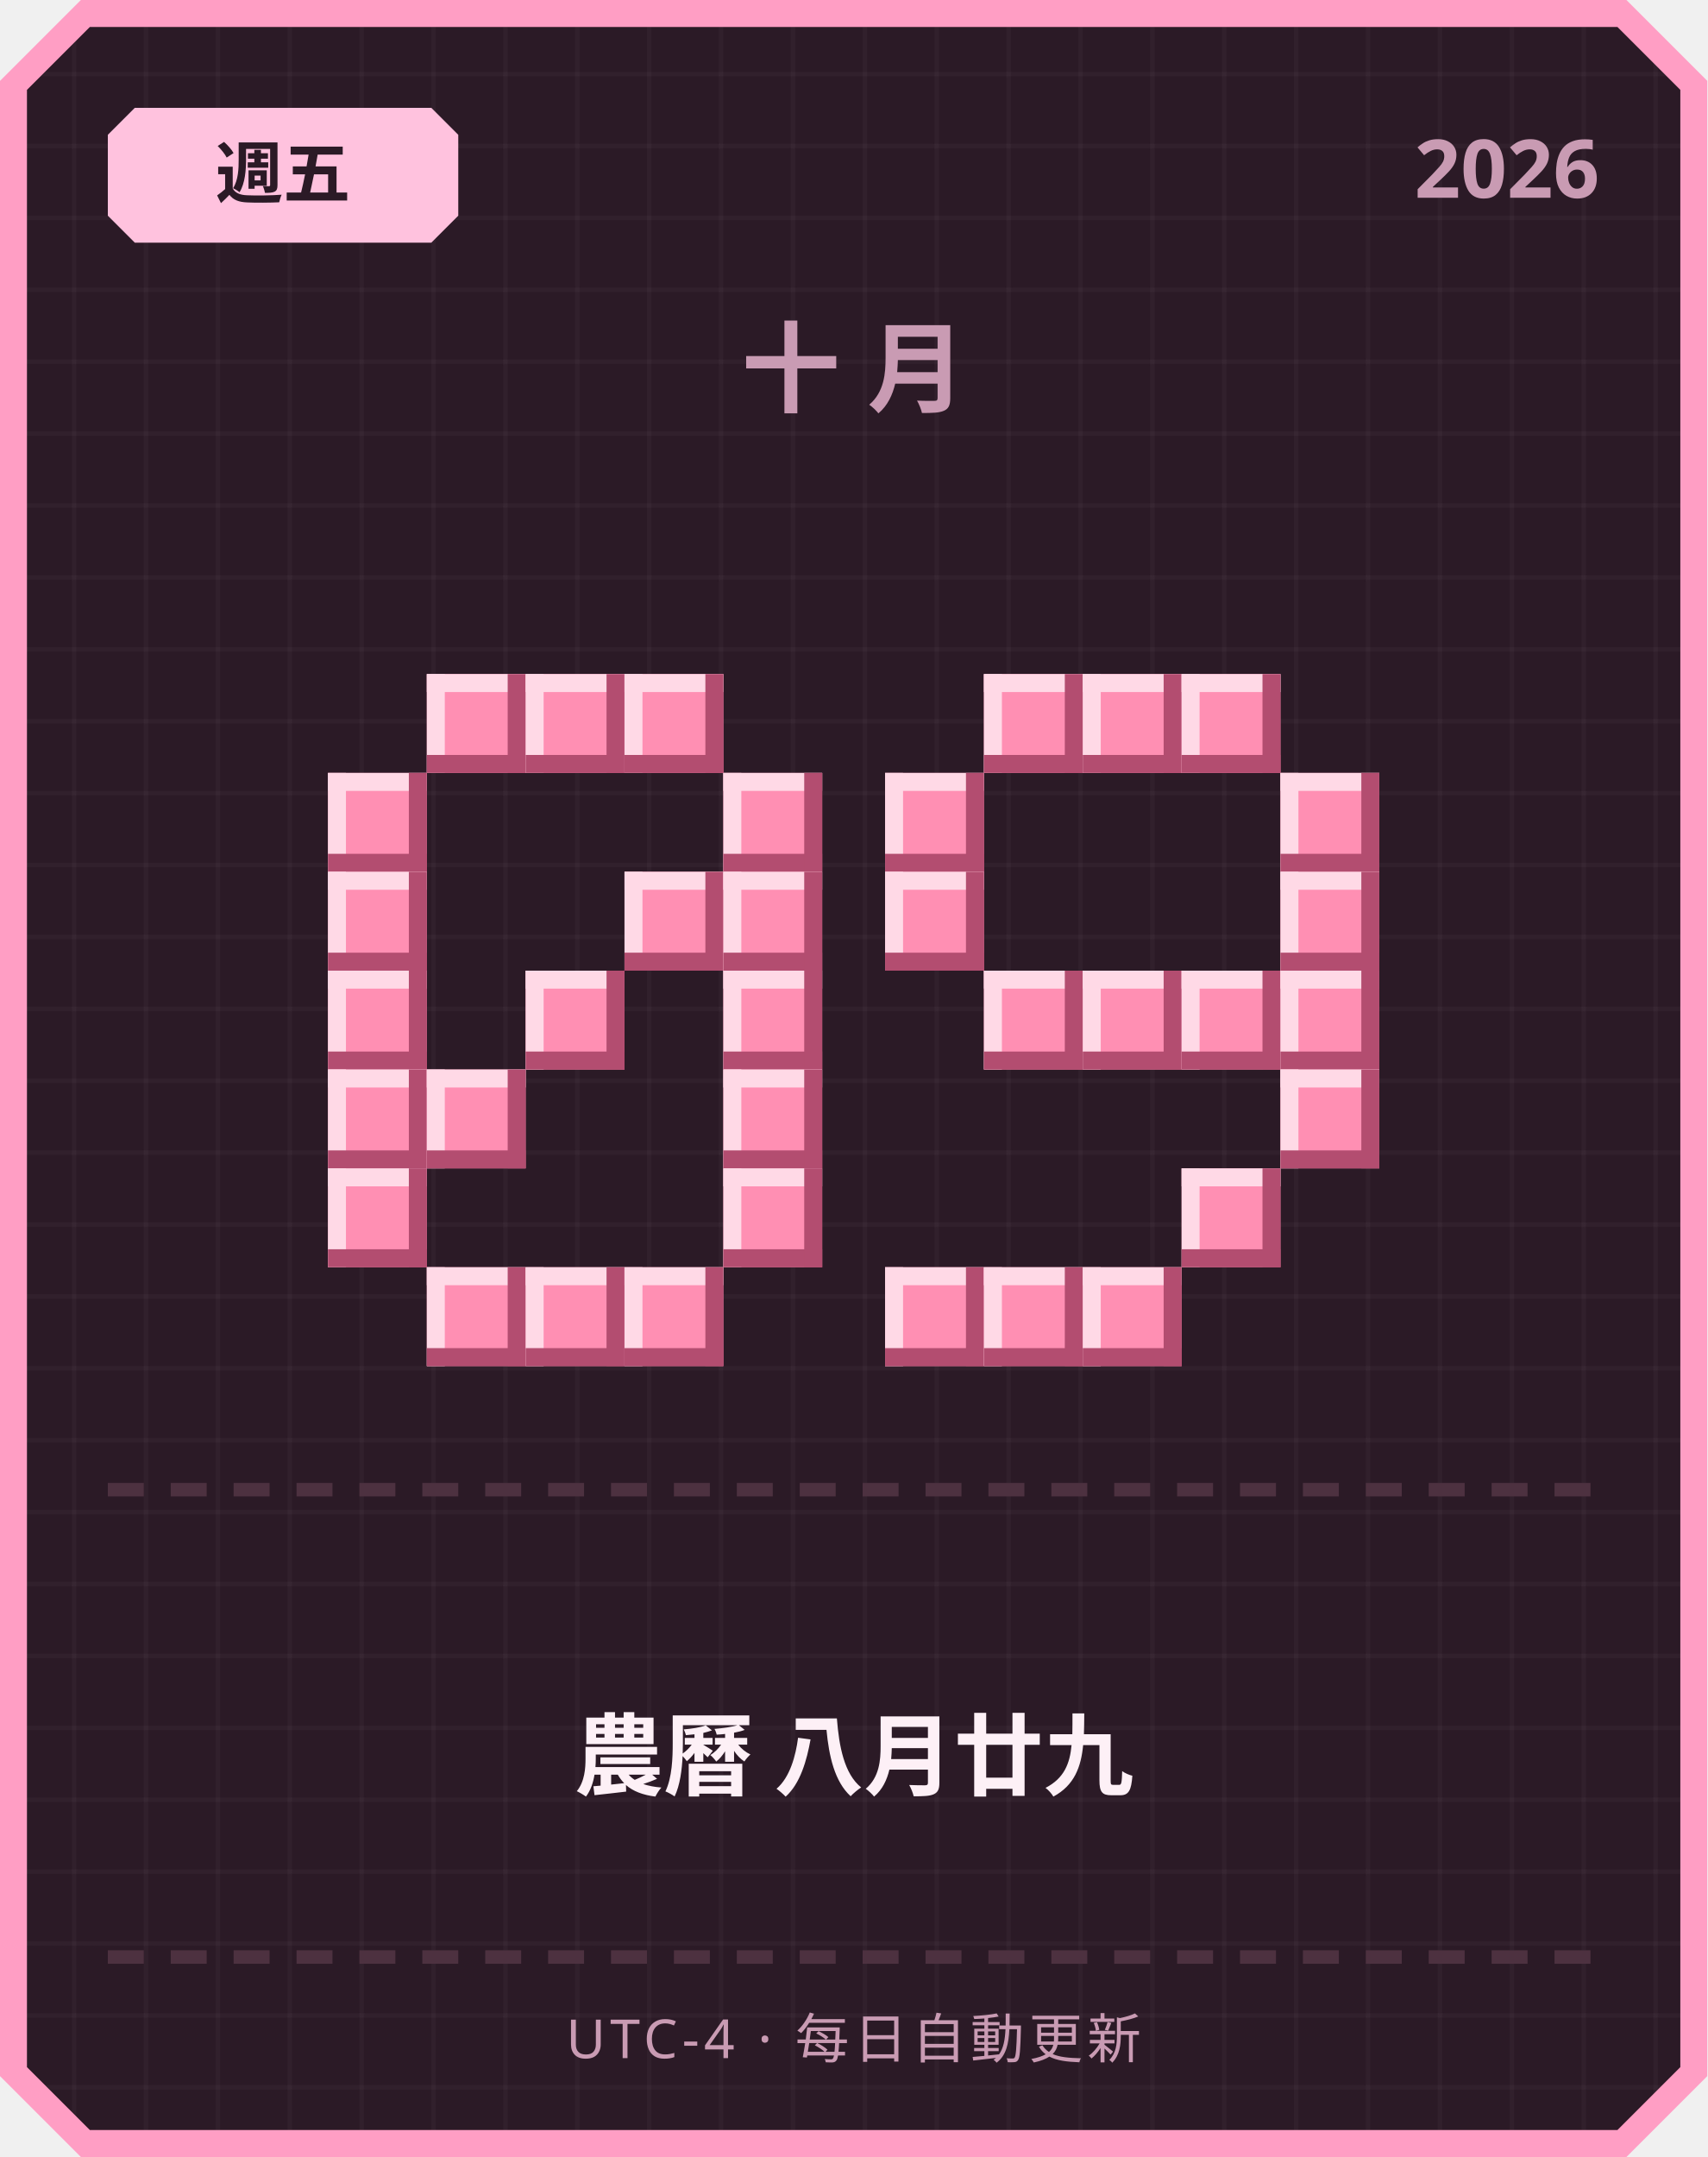
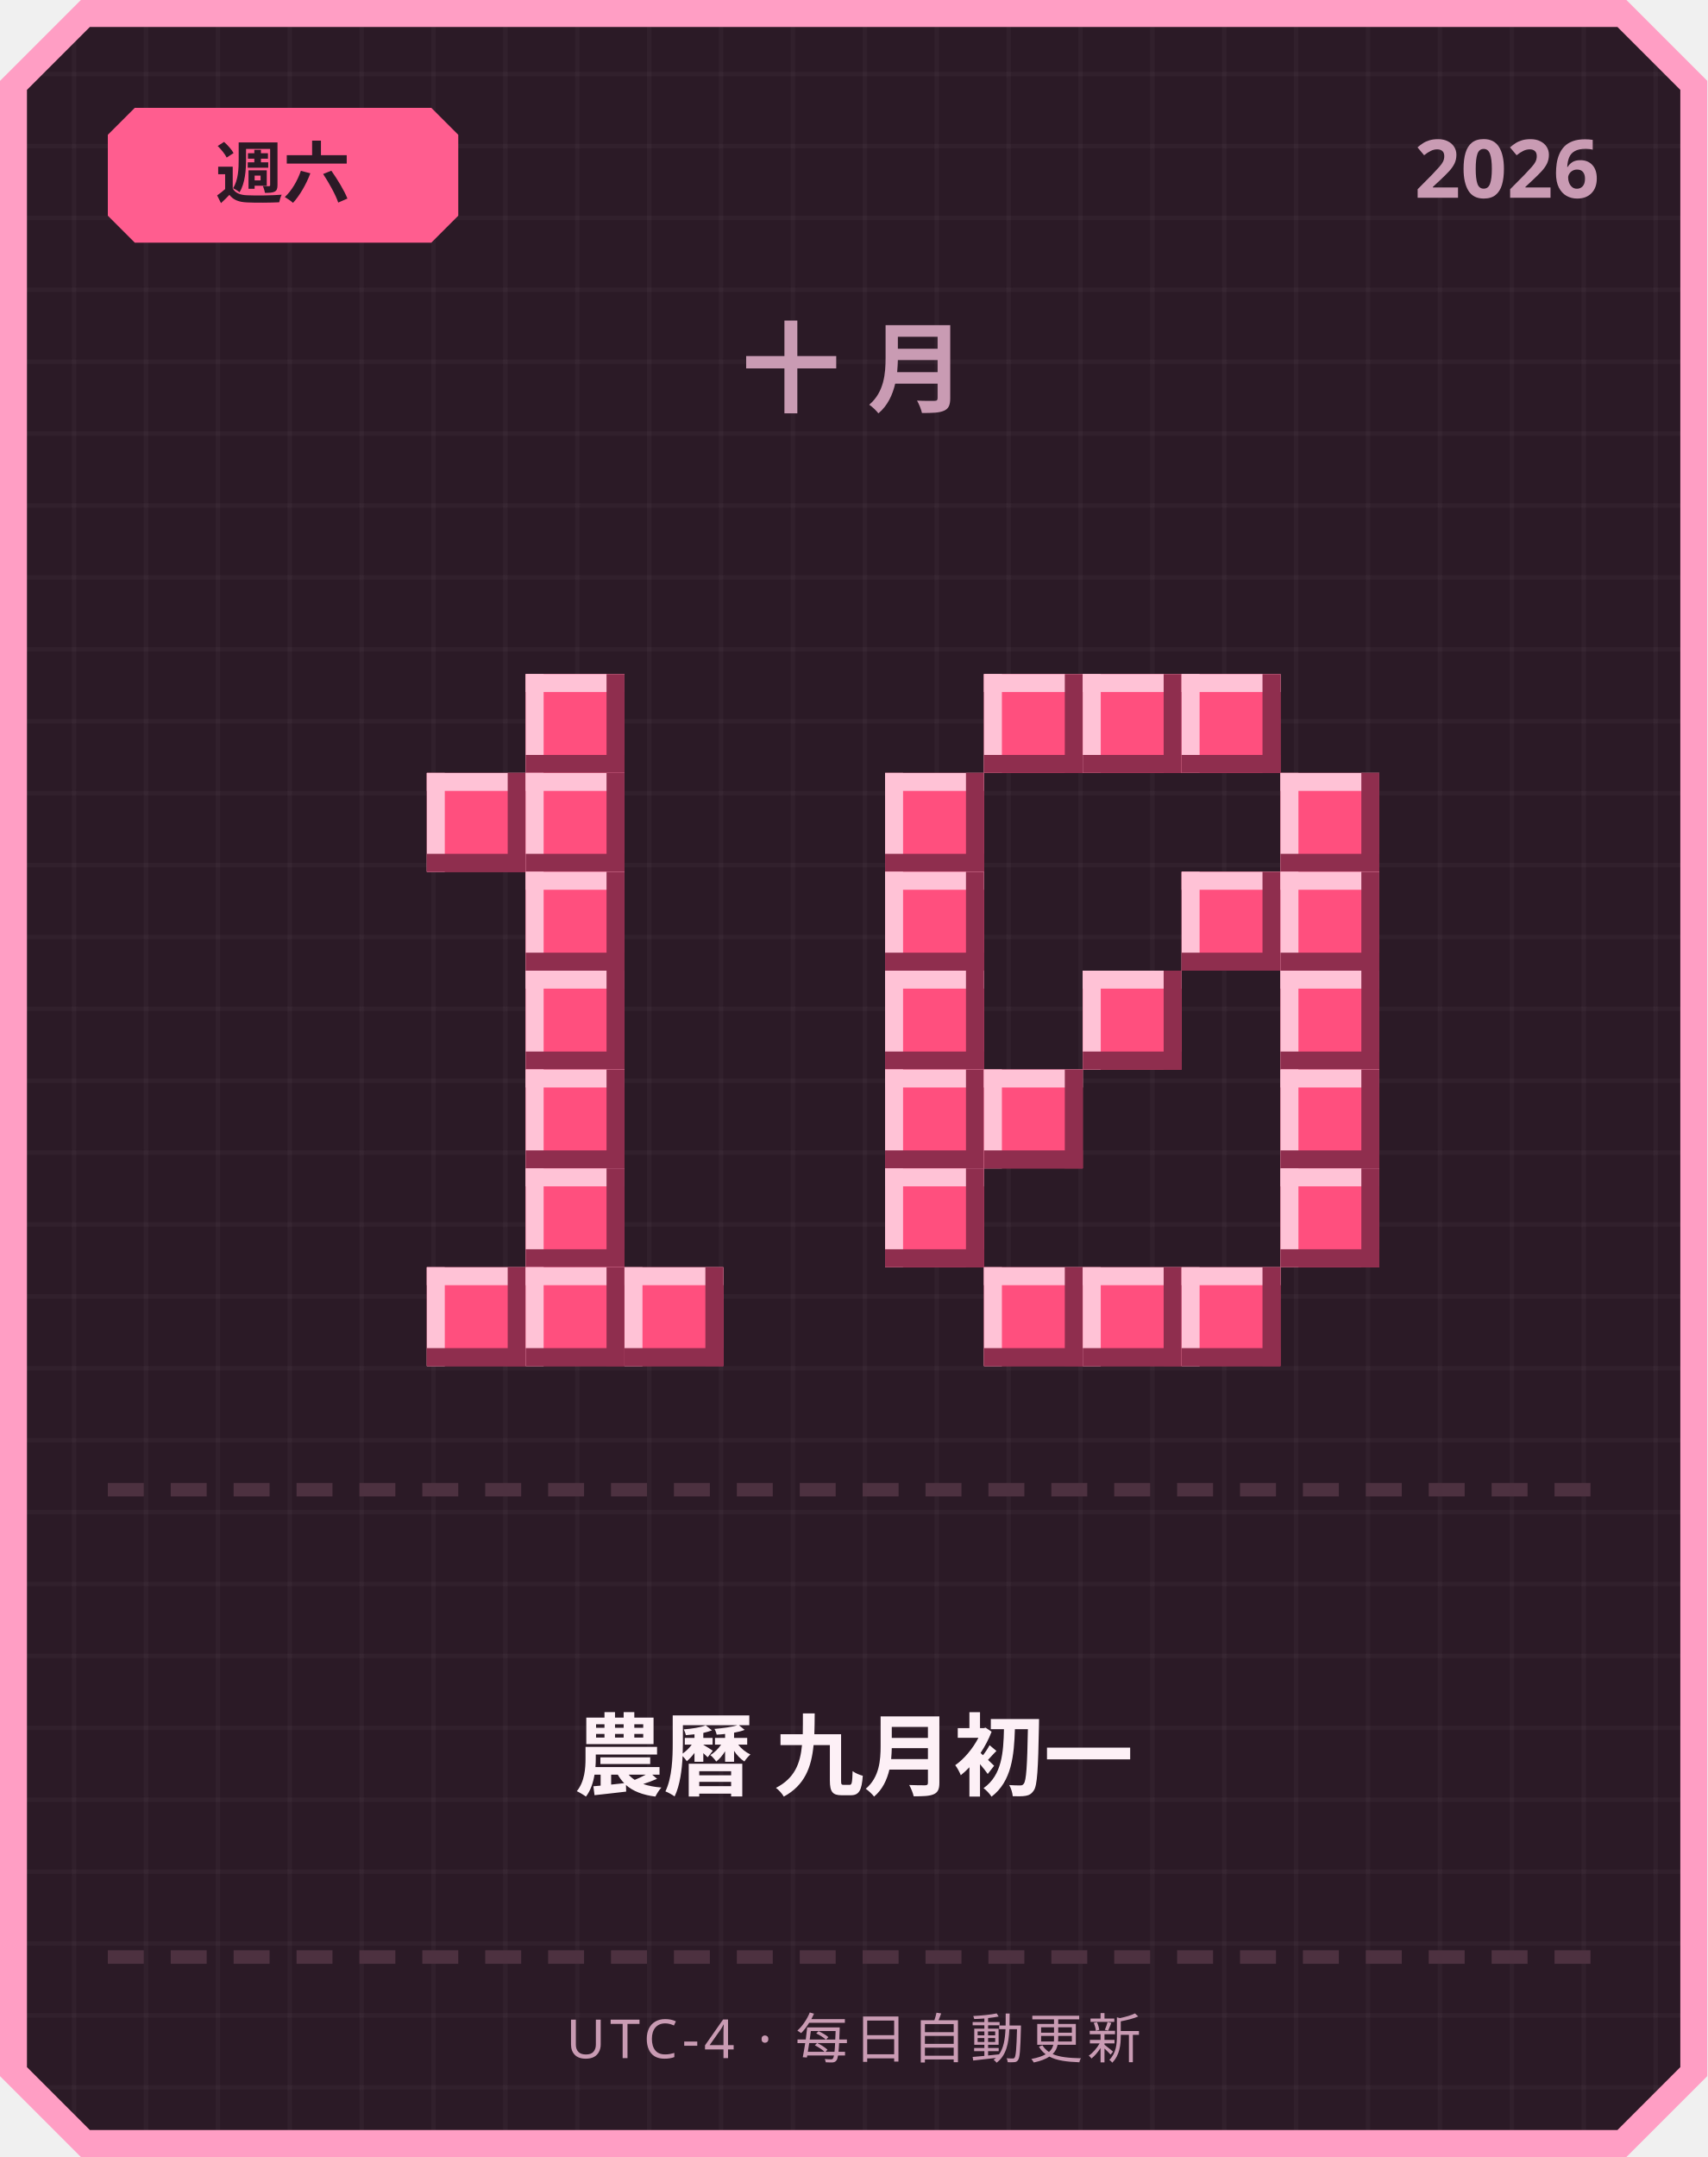
<svg xmlns="http://www.w3.org/2000/svg" width="380" height="480" viewBox="0 0 380 480">
  <defs>
    <pattern id="grid" width="16" height="16" patternUnits="userSpaceOnUse">
      <rect width="16" height="16" fill="#2b1a26" />
      <rect width="1" height="16" fill="#ffffff" opacity="0.03" />
      <rect width="16" height="1" fill="#ffffff" opacity="0.03" />
    </pattern>
  </defs>
  <path d="M 18,0 L 362,0 L 380,18 L 380,462 L 362,480 L 18,480 L 0,462 L 0,18 Z" fill="#ff9ec4" />
  <path d="M 20,6 L 360,6 L 374,20 L 374,460 L 360,474 L 20,474 L 6,460 L 6,20 Z" fill="url(#grid)" />
-   <path d="M 30,24 L 96,24 L 102,30 L 102,48 L 96,54 L 30,54 L 24,48 L 24,30 Z" fill="#ffc2de" />
-   <text x="63" y="44" text-anchor="middle" font-family="'Segoe UI', sans-serif" font-size="15" font-weight="700" fill="#2b1a26">週五</text>
+   <path d="M 30,24 L 96,24 L 102,30 L 102,48 L 96,54 L 30,54 L 24,48 L 24,30 Z" fill="#ff5d8f" />
+   <text x="63" y="44" text-anchor="middle" font-family="'Segoe UI', sans-serif" font-size="15" font-weight="700" fill="#2b1a26">週六</text>
  <text x="356" y="44" text-anchor="end" font-family="'Segoe UI', sans-serif" font-size="18" font-weight="700" fill="#c99bb3">2026</text>
  <text x="190" y="90" text-anchor="middle" font-family="'Segoe UI', sans-serif" font-size="22" font-weight="700" letter-spacing="6" fill="#c99bb3">十月</text>
-   <rect x="95" y="150" width="22" height="22" fill="#ff8fb3" />
-   <rect x="95" y="150" width="22" height="4" fill="#ffd9e6" />
-   <rect x="95" y="150" width="4" height="22" fill="#ffd9e6" />
-   <rect x="95" y="168" width="22" height="4" fill="#b34d70" />
-   <rect x="113" y="150" width="4" height="22" fill="#b34d70" />
-   <rect x="117" y="150" width="22" height="22" fill="#ff8fb3" />
-   <rect x="117" y="150" width="22" height="4" fill="#ffd9e6" />
-   <rect x="117" y="150" width="4" height="22" fill="#ffd9e6" />
-   <rect x="117" y="168" width="22" height="4" fill="#b34d70" />
-   <rect x="135" y="150" width="4" height="22" fill="#b34d70" />
-   <rect x="139" y="150" width="22" height="22" fill="#ff8fb3" />
-   <rect x="139" y="150" width="22" height="4" fill="#ffd9e6" />
-   <rect x="139" y="150" width="4" height="22" fill="#ffd9e6" />
-   <rect x="139" y="168" width="22" height="4" fill="#b34d70" />
-   <rect x="157" y="150" width="4" height="22" fill="#b34d70" />
-   <rect x="73" y="172" width="22" height="22" fill="#ff8fb3" />
-   <rect x="73" y="172" width="22" height="4" fill="#ffd9e6" />
-   <rect x="73" y="172" width="4" height="22" fill="#ffd9e6" />
-   <rect x="73" y="190" width="22" height="4" fill="#b34d70" />
-   <rect x="91" y="172" width="4" height="22" fill="#b34d70" />
-   <rect x="161" y="172" width="22" height="22" fill="#ff8fb3" />
-   <rect x="161" y="172" width="22" height="4" fill="#ffd9e6" />
-   <rect x="161" y="172" width="4" height="22" fill="#ffd9e6" />
-   <rect x="161" y="190" width="22" height="4" fill="#b34d70" />
-   <rect x="179" y="172" width="4" height="22" fill="#b34d70" />
-   <rect x="73" y="194" width="22" height="22" fill="#ff8fb3" />
-   <rect x="73" y="194" width="22" height="4" fill="#ffd9e6" />
-   <rect x="73" y="194" width="4" height="22" fill="#ffd9e6" />
-   <rect x="73" y="212" width="22" height="4" fill="#b34d70" />
-   <rect x="91" y="194" width="4" height="22" fill="#b34d70" />
-   <rect x="139" y="194" width="22" height="22" fill="#ff8fb3" />
-   <rect x="139" y="194" width="22" height="4" fill="#ffd9e6" />
-   <rect x="139" y="194" width="4" height="22" fill="#ffd9e6" />
-   <rect x="139" y="212" width="22" height="4" fill="#b34d70" />
-   <rect x="157" y="194" width="4" height="22" fill="#b34d70" />
-   <rect x="161" y="194" width="22" height="22" fill="#ff8fb3" />
-   <rect x="161" y="194" width="22" height="4" fill="#ffd9e6" />
-   <rect x="161" y="194" width="4" height="22" fill="#ffd9e6" />
-   <rect x="161" y="212" width="22" height="4" fill="#b34d70" />
-   <rect x="179" y="194" width="4" height="22" fill="#b34d70" />
-   <rect x="73" y="216" width="22" height="22" fill="#ff8fb3" />
-   <rect x="73" y="216" width="22" height="4" fill="#ffd9e6" />
-   <rect x="73" y="216" width="4" height="22" fill="#ffd9e6" />
-   <rect x="73" y="234" width="22" height="4" fill="#b34d70" />
-   <rect x="91" y="216" width="4" height="22" fill="#b34d70" />
-   <rect x="117" y="216" width="22" height="22" fill="#ff8fb3" />
-   <rect x="117" y="216" width="22" height="4" fill="#ffd9e6" />
-   <rect x="117" y="216" width="4" height="22" fill="#ffd9e6" />
-   <rect x="117" y="234" width="22" height="4" fill="#b34d70" />
-   <rect x="135" y="216" width="4" height="22" fill="#b34d70" />
-   <rect x="161" y="216" width="22" height="22" fill="#ff8fb3" />
-   <rect x="161" y="216" width="22" height="4" fill="#ffd9e6" />
-   <rect x="161" y="216" width="4" height="22" fill="#ffd9e6" />
-   <rect x="161" y="234" width="22" height="4" fill="#b34d70" />
-   <rect x="179" y="216" width="4" height="22" fill="#b34d70" />
-   <rect x="73" y="238" width="22" height="22" fill="#ff8fb3" />
-   <rect x="73" y="238" width="22" height="4" fill="#ffd9e6" />
-   <rect x="73" y="238" width="4" height="22" fill="#ffd9e6" />
-   <rect x="73" y="256" width="22" height="4" fill="#b34d70" />
-   <rect x="91" y="238" width="4" height="22" fill="#b34d70" />
-   <rect x="95" y="238" width="22" height="22" fill="#ff8fb3" />
-   <rect x="95" y="238" width="22" height="4" fill="#ffd9e6" />
-   <rect x="95" y="238" width="4" height="22" fill="#ffd9e6" />
-   <rect x="95" y="256" width="22" height="4" fill="#b34d70" />
-   <rect x="113" y="238" width="4" height="22" fill="#b34d70" />
-   <rect x="161" y="238" width="22" height="22" fill="#ff8fb3" />
-   <rect x="161" y="238" width="22" height="4" fill="#ffd9e6" />
-   <rect x="161" y="238" width="4" height="22" fill="#ffd9e6" />
-   <rect x="161" y="256" width="22" height="4" fill="#b34d70" />
-   <rect x="179" y="238" width="4" height="22" fill="#b34d70" />
-   <rect x="73" y="260" width="22" height="22" fill="#ff8fb3" />
-   <rect x="73" y="260" width="22" height="4" fill="#ffd9e6" />
-   <rect x="73" y="260" width="4" height="22" fill="#ffd9e6" />
-   <rect x="73" y="278" width="22" height="4" fill="#b34d70" />
-   <rect x="91" y="260" width="4" height="22" fill="#b34d70" />
-   <rect x="161" y="260" width="22" height="22" fill="#ff8fb3" />
-   <rect x="161" y="260" width="22" height="4" fill="#ffd9e6" />
-   <rect x="161" y="260" width="4" height="22" fill="#ffd9e6" />
-   <rect x="161" y="278" width="22" height="4" fill="#b34d70" />
-   <rect x="179" y="260" width="4" height="22" fill="#b34d70" />
-   <rect x="95" y="282" width="22" height="22" fill="#ff8fb3" />
-   <rect x="95" y="282" width="22" height="4" fill="#ffd9e6" />
-   <rect x="95" y="282" width="4" height="22" fill="#ffd9e6" />
-   <rect x="95" y="300" width="22" height="4" fill="#b34d70" />
-   <rect x="113" y="282" width="4" height="22" fill="#b34d70" />
-   <rect x="117" y="282" width="22" height="22" fill="#ff8fb3" />
-   <rect x="117" y="282" width="22" height="4" fill="#ffd9e6" />
-   <rect x="117" y="282" width="4" height="22" fill="#ffd9e6" />
-   <rect x="117" y="300" width="22" height="4" fill="#b34d70" />
-   <rect x="135" y="282" width="4" height="22" fill="#b34d70" />
-   <rect x="139" y="282" width="22" height="22" fill="#ff8fb3" />
-   <rect x="139" y="282" width="22" height="4" fill="#ffd9e6" />
-   <rect x="139" y="282" width="4" height="22" fill="#ffd9e6" />
-   <rect x="139" y="300" width="22" height="4" fill="#b34d70" />
-   <rect x="157" y="282" width="4" height="22" fill="#b34d70" />
-   <rect x="219" y="150" width="22" height="22" fill="#ff8fb3" />
-   <rect x="219" y="150" width="22" height="4" fill="#ffd9e6" />
-   <rect x="219" y="150" width="4" height="22" fill="#ffd9e6" />
-   <rect x="219" y="168" width="22" height="4" fill="#b34d70" />
-   <rect x="237" y="150" width="4" height="22" fill="#b34d70" />
-   <rect x="241" y="150" width="22" height="22" fill="#ff8fb3" />
-   <rect x="241" y="150" width="22" height="4" fill="#ffd9e6" />
-   <rect x="241" y="150" width="4" height="22" fill="#ffd9e6" />
-   <rect x="241" y="168" width="22" height="4" fill="#b34d70" />
-   <rect x="259" y="150" width="4" height="22" fill="#b34d70" />
-   <rect x="263" y="150" width="22" height="22" fill="#ff8fb3" />
-   <rect x="263" y="150" width="22" height="4" fill="#ffd9e6" />
-   <rect x="263" y="150" width="4" height="22" fill="#ffd9e6" />
-   <rect x="263" y="168" width="22" height="4" fill="#b34d70" />
-   <rect x="281" y="150" width="4" height="22" fill="#b34d70" />
-   <rect x="197" y="172" width="22" height="22" fill="#ff8fb3" />
-   <rect x="197" y="172" width="22" height="4" fill="#ffd9e6" />
-   <rect x="197" y="172" width="4" height="22" fill="#ffd9e6" />
-   <rect x="197" y="190" width="22" height="4" fill="#b34d70" />
-   <rect x="215" y="172" width="4" height="22" fill="#b34d70" />
-   <rect x="285" y="172" width="22" height="22" fill="#ff8fb3" />
-   <rect x="285" y="172" width="22" height="4" fill="#ffd9e6" />
-   <rect x="285" y="172" width="4" height="22" fill="#ffd9e6" />
-   <rect x="285" y="190" width="22" height="4" fill="#b34d70" />
-   <rect x="303" y="172" width="4" height="22" fill="#b34d70" />
-   <rect x="197" y="194" width="22" height="22" fill="#ff8fb3" />
-   <rect x="197" y="194" width="22" height="4" fill="#ffd9e6" />
-   <rect x="197" y="194" width="4" height="22" fill="#ffd9e6" />
-   <rect x="197" y="212" width="22" height="4" fill="#b34d70" />
-   <rect x="215" y="194" width="4" height="22" fill="#b34d70" />
-   <rect x="285" y="194" width="22" height="22" fill="#ff8fb3" />
-   <rect x="285" y="194" width="22" height="4" fill="#ffd9e6" />
-   <rect x="285" y="194" width="4" height="22" fill="#ffd9e6" />
-   <rect x="285" y="212" width="22" height="4" fill="#b34d70" />
-   <rect x="303" y="194" width="4" height="22" fill="#b34d70" />
-   <rect x="219" y="216" width="22" height="22" fill="#ff8fb3" />
-   <rect x="219" y="216" width="22" height="4" fill="#ffd9e6" />
-   <rect x="219" y="216" width="4" height="22" fill="#ffd9e6" />
-   <rect x="219" y="234" width="22" height="4" fill="#b34d70" />
-   <rect x="237" y="216" width="4" height="22" fill="#b34d70" />
-   <rect x="241" y="216" width="22" height="22" fill="#ff8fb3" />
-   <rect x="241" y="216" width="22" height="4" fill="#ffd9e6" />
-   <rect x="241" y="216" width="4" height="22" fill="#ffd9e6" />
-   <rect x="241" y="234" width="22" height="4" fill="#b34d70" />
-   <rect x="259" y="216" width="4" height="22" fill="#b34d70" />
-   <rect x="263" y="216" width="22" height="22" fill="#ff8fb3" />
-   <rect x="263" y="216" width="22" height="4" fill="#ffd9e6" />
-   <rect x="263" y="216" width="4" height="22" fill="#ffd9e6" />
-   <rect x="263" y="234" width="22" height="4" fill="#b34d70" />
-   <rect x="281" y="216" width="4" height="22" fill="#b34d70" />
-   <rect x="285" y="216" width="22" height="22" fill="#ff8fb3" />
-   <rect x="285" y="216" width="22" height="4" fill="#ffd9e6" />
-   <rect x="285" y="216" width="4" height="22" fill="#ffd9e6" />
-   <rect x="285" y="234" width="22" height="4" fill="#b34d70" />
-   <rect x="303" y="216" width="4" height="22" fill="#b34d70" />
-   <rect x="285" y="238" width="22" height="22" fill="#ff8fb3" />
-   <rect x="285" y="238" width="22" height="4" fill="#ffd9e6" />
-   <rect x="285" y="238" width="4" height="22" fill="#ffd9e6" />
-   <rect x="285" y="256" width="22" height="4" fill="#b34d70" />
-   <rect x="303" y="238" width="4" height="22" fill="#b34d70" />
-   <rect x="263" y="260" width="22" height="22" fill="#ff8fb3" />
-   <rect x="263" y="260" width="22" height="4" fill="#ffd9e6" />
-   <rect x="263" y="260" width="4" height="22" fill="#ffd9e6" />
-   <rect x="263" y="278" width="22" height="4" fill="#b34d70" />
-   <rect x="281" y="260" width="4" height="22" fill="#b34d70" />
-   <rect x="197" y="282" width="22" height="22" fill="#ff8fb3" />
-   <rect x="197" y="282" width="22" height="4" fill="#ffd9e6" />
-   <rect x="197" y="282" width="4" height="22" fill="#ffd9e6" />
-   <rect x="197" y="300" width="22" height="4" fill="#b34d70" />
-   <rect x="215" y="282" width="4" height="22" fill="#b34d70" />
-   <rect x="219" y="282" width="22" height="22" fill="#ff8fb3" />
-   <rect x="219" y="282" width="22" height="4" fill="#ffd9e6" />
-   <rect x="219" y="282" width="4" height="22" fill="#ffd9e6" />
-   <rect x="219" y="300" width="22" height="4" fill="#b34d70" />
-   <rect x="237" y="282" width="4" height="22" fill="#b34d70" />
-   <rect x="241" y="282" width="22" height="22" fill="#ff8fb3" />
-   <rect x="241" y="282" width="22" height="4" fill="#ffd9e6" />
-   <rect x="241" y="282" width="4" height="22" fill="#ffd9e6" />
-   <rect x="241" y="300" width="22" height="4" fill="#b34d70" />
-   <rect x="259" y="282" width="4" height="22" fill="#b34d70" />
+   <rect x="117" y="150" width="22" height="22" fill="#ff4f7e" />
+   <rect x="117" y="150" width="22" height="4" fill="#ffc2d6" />
+   <rect x="117" y="150" width="4" height="22" fill="#ffc2d6" />
+   <rect x="117" y="168" width="22" height="4" fill="#8f2e4e" />
+   <rect x="135" y="150" width="4" height="22" fill="#8f2e4e" />
+   <rect x="95" y="172" width="22" height="22" fill="#ff4f7e" />
+   <rect x="95" y="172" width="22" height="4" fill="#ffc2d6" />
+   <rect x="95" y="172" width="4" height="22" fill="#ffc2d6" />
+   <rect x="95" y="190" width="22" height="4" fill="#8f2e4e" />
+   <rect x="113" y="172" width="4" height="22" fill="#8f2e4e" />
+   <rect x="117" y="172" width="22" height="22" fill="#ff4f7e" />
+   <rect x="117" y="172" width="22" height="4" fill="#ffc2d6" />
+   <rect x="117" y="172" width="4" height="22" fill="#ffc2d6" />
+   <rect x="117" y="190" width="22" height="4" fill="#8f2e4e" />
+   <rect x="135" y="172" width="4" height="22" fill="#8f2e4e" />
+   <rect x="117" y="194" width="22" height="22" fill="#ff4f7e" />
+   <rect x="117" y="194" width="22" height="4" fill="#ffc2d6" />
+   <rect x="117" y="194" width="4" height="22" fill="#ffc2d6" />
+   <rect x="117" y="212" width="22" height="4" fill="#8f2e4e" />
+   <rect x="135" y="194" width="4" height="22" fill="#8f2e4e" />
+   <rect x="117" y="216" width="22" height="22" fill="#ff4f7e" />
+   <rect x="117" y="216" width="22" height="4" fill="#ffc2d6" />
+   <rect x="117" y="216" width="4" height="22" fill="#ffc2d6" />
+   <rect x="117" y="234" width="22" height="4" fill="#8f2e4e" />
+   <rect x="135" y="216" width="4" height="22" fill="#8f2e4e" />
+   <rect x="117" y="238" width="22" height="22" fill="#ff4f7e" />
+   <rect x="117" y="238" width="22" height="4" fill="#ffc2d6" />
+   <rect x="117" y="238" width="4" height="22" fill="#ffc2d6" />
+   <rect x="117" y="256" width="22" height="4" fill="#8f2e4e" />
+   <rect x="135" y="238" width="4" height="22" fill="#8f2e4e" />
+   <rect x="117" y="260" width="22" height="22" fill="#ff4f7e" />
+   <rect x="117" y="260" width="22" height="4" fill="#ffc2d6" />
+   <rect x="117" y="260" width="4" height="22" fill="#ffc2d6" />
+   <rect x="117" y="278" width="22" height="4" fill="#8f2e4e" />
+   <rect x="135" y="260" width="4" height="22" fill="#8f2e4e" />
+   <rect x="95" y="282" width="22" height="22" fill="#ff4f7e" />
+   <rect x="95" y="282" width="22" height="4" fill="#ffc2d6" />
+   <rect x="95" y="282" width="4" height="22" fill="#ffc2d6" />
+   <rect x="95" y="300" width="22" height="4" fill="#8f2e4e" />
+   <rect x="113" y="282" width="4" height="22" fill="#8f2e4e" />
+   <rect x="117" y="282" width="22" height="22" fill="#ff4f7e" />
+   <rect x="117" y="282" width="22" height="4" fill="#ffc2d6" />
+   <rect x="117" y="282" width="4" height="22" fill="#ffc2d6" />
+   <rect x="117" y="300" width="22" height="4" fill="#8f2e4e" />
+   <rect x="135" y="282" width="4" height="22" fill="#8f2e4e" />
+   <rect x="139" y="282" width="22" height="22" fill="#ff4f7e" />
+   <rect x="139" y="282" width="22" height="4" fill="#ffc2d6" />
+   <rect x="139" y="282" width="4" height="22" fill="#ffc2d6" />
+   <rect x="139" y="300" width="22" height="4" fill="#8f2e4e" />
+   <rect x="157" y="282" width="4" height="22" fill="#8f2e4e" />
+   <rect x="219" y="150" width="22" height="22" fill="#ff4f7e" />
+   <rect x="219" y="150" width="22" height="4" fill="#ffc2d6" />
+   <rect x="219" y="150" width="4" height="22" fill="#ffc2d6" />
+   <rect x="219" y="168" width="22" height="4" fill="#8f2e4e" />
+   <rect x="237" y="150" width="4" height="22" fill="#8f2e4e" />
+   <rect x="241" y="150" width="22" height="22" fill="#ff4f7e" />
+   <rect x="241" y="150" width="22" height="4" fill="#ffc2d6" />
+   <rect x="241" y="150" width="4" height="22" fill="#ffc2d6" />
+   <rect x="241" y="168" width="22" height="4" fill="#8f2e4e" />
+   <rect x="259" y="150" width="4" height="22" fill="#8f2e4e" />
+   <rect x="263" y="150" width="22" height="22" fill="#ff4f7e" />
+   <rect x="263" y="150" width="22" height="4" fill="#ffc2d6" />
+   <rect x="263" y="150" width="4" height="22" fill="#ffc2d6" />
+   <rect x="263" y="168" width="22" height="4" fill="#8f2e4e" />
+   <rect x="281" y="150" width="4" height="22" fill="#8f2e4e" />
+   <rect x="197" y="172" width="22" height="22" fill="#ff4f7e" />
+   <rect x="197" y="172" width="22" height="4" fill="#ffc2d6" />
+   <rect x="197" y="172" width="4" height="22" fill="#ffc2d6" />
+   <rect x="197" y="190" width="22" height="4" fill="#8f2e4e" />
+   <rect x="215" y="172" width="4" height="22" fill="#8f2e4e" />
+   <rect x="285" y="172" width="22" height="22" fill="#ff4f7e" />
+   <rect x="285" y="172" width="22" height="4" fill="#ffc2d6" />
+   <rect x="285" y="172" width="4" height="22" fill="#ffc2d6" />
+   <rect x="285" y="190" width="22" height="4" fill="#8f2e4e" />
+   <rect x="303" y="172" width="4" height="22" fill="#8f2e4e" />
+   <rect x="197" y="194" width="22" height="22" fill="#ff4f7e" />
+   <rect x="197" y="194" width="22" height="4" fill="#ffc2d6" />
+   <rect x="197" y="194" width="4" height="22" fill="#ffc2d6" />
+   <rect x="197" y="212" width="22" height="4" fill="#8f2e4e" />
+   <rect x="215" y="194" width="4" height="22" fill="#8f2e4e" />
+   <rect x="263" y="194" width="22" height="22" fill="#ff4f7e" />
+   <rect x="263" y="194" width="22" height="4" fill="#ffc2d6" />
+   <rect x="263" y="194" width="4" height="22" fill="#ffc2d6" />
+   <rect x="263" y="212" width="22" height="4" fill="#8f2e4e" />
+   <rect x="281" y="194" width="4" height="22" fill="#8f2e4e" />
+   <rect x="285" y="194" width="22" height="22" fill="#ff4f7e" />
+   <rect x="285" y="194" width="22" height="4" fill="#ffc2d6" />
+   <rect x="285" y="194" width="4" height="22" fill="#ffc2d6" />
+   <rect x="285" y="212" width="22" height="4" fill="#8f2e4e" />
+   <rect x="303" y="194" width="4" height="22" fill="#8f2e4e" />
+   <rect x="197" y="216" width="22" height="22" fill="#ff4f7e" />
+   <rect x="197" y="216" width="22" height="4" fill="#ffc2d6" />
+   <rect x="197" y="216" width="4" height="22" fill="#ffc2d6" />
+   <rect x="197" y="234" width="22" height="4" fill="#8f2e4e" />
+   <rect x="215" y="216" width="4" height="22" fill="#8f2e4e" />
+   <rect x="241" y="216" width="22" height="22" fill="#ff4f7e" />
+   <rect x="241" y="216" width="22" height="4" fill="#ffc2d6" />
+   <rect x="241" y="216" width="4" height="22" fill="#ffc2d6" />
+   <rect x="241" y="234" width="22" height="4" fill="#8f2e4e" />
+   <rect x="259" y="216" width="4" height="22" fill="#8f2e4e" />
+   <rect x="285" y="216" width="22" height="22" fill="#ff4f7e" />
+   <rect x="285" y="216" width="22" height="4" fill="#ffc2d6" />
+   <rect x="285" y="216" width="4" height="22" fill="#ffc2d6" />
+   <rect x="285" y="234" width="22" height="4" fill="#8f2e4e" />
+   <rect x="303" y="216" width="4" height="22" fill="#8f2e4e" />
+   <rect x="197" y="238" width="22" height="22" fill="#ff4f7e" />
+   <rect x="197" y="238" width="22" height="4" fill="#ffc2d6" />
+   <rect x="197" y="238" width="4" height="22" fill="#ffc2d6" />
+   <rect x="197" y="256" width="22" height="4" fill="#8f2e4e" />
+   <rect x="215" y="238" width="4" height="22" fill="#8f2e4e" />
+   <rect x="219" y="238" width="22" height="22" fill="#ff4f7e" />
+   <rect x="219" y="238" width="22" height="4" fill="#ffc2d6" />
+   <rect x="219" y="238" width="4" height="22" fill="#ffc2d6" />
+   <rect x="219" y="256" width="22" height="4" fill="#8f2e4e" />
+   <rect x="237" y="238" width="4" height="22" fill="#8f2e4e" />
+   <rect x="285" y="238" width="22" height="22" fill="#ff4f7e" />
+   <rect x="285" y="238" width="22" height="4" fill="#ffc2d6" />
+   <rect x="285" y="238" width="4" height="22" fill="#ffc2d6" />
+   <rect x="285" y="256" width="22" height="4" fill="#8f2e4e" />
+   <rect x="303" y="238" width="4" height="22" fill="#8f2e4e" />
+   <rect x="197" y="260" width="22" height="22" fill="#ff4f7e" />
+   <rect x="197" y="260" width="22" height="4" fill="#ffc2d6" />
+   <rect x="197" y="260" width="4" height="22" fill="#ffc2d6" />
+   <rect x="197" y="278" width="22" height="4" fill="#8f2e4e" />
+   <rect x="215" y="260" width="4" height="22" fill="#8f2e4e" />
+   <rect x="285" y="260" width="22" height="22" fill="#ff4f7e" />
+   <rect x="285" y="260" width="22" height="4" fill="#ffc2d6" />
+   <rect x="285" y="260" width="4" height="22" fill="#ffc2d6" />
+   <rect x="285" y="278" width="22" height="4" fill="#8f2e4e" />
+   <rect x="303" y="260" width="4" height="22" fill="#8f2e4e" />
+   <rect x="219" y="282" width="22" height="22" fill="#ff4f7e" />
+   <rect x="219" y="282" width="22" height="4" fill="#ffc2d6" />
+   <rect x="219" y="282" width="4" height="22" fill="#ffc2d6" />
+   <rect x="219" y="300" width="22" height="4" fill="#8f2e4e" />
+   <rect x="237" y="282" width="4" height="22" fill="#8f2e4e" />
+   <rect x="241" y="282" width="22" height="22" fill="#ff4f7e" />
+   <rect x="241" y="282" width="22" height="4" fill="#ffc2d6" />
+   <rect x="241" y="282" width="4" height="22" fill="#ffc2d6" />
+   <rect x="241" y="300" width="22" height="4" fill="#8f2e4e" />
+   <rect x="259" y="282" width="4" height="22" fill="#8f2e4e" />
+   <rect x="263" y="282" width="22" height="22" fill="#ff4f7e" />
+   <rect x="263" y="282" width="22" height="4" fill="#ffc2d6" />
+   <rect x="263" y="282" width="4" height="22" fill="#ffc2d6" />
+   <rect x="263" y="300" width="22" height="4" fill="#8f2e4e" />
+   <rect x="281" y="282" width="4" height="22" fill="#8f2e4e" />
  <rect x="24" y="330" width="8" height="3" fill="#4d3140" />
  <rect x="38" y="330" width="8" height="3" fill="#4d3140" />
  <rect x="52" y="330" width="8" height="3" fill="#4d3140" />
  <rect x="66" y="330" width="8" height="3" fill="#4d3140" />
  <rect x="80" y="330" width="8" height="3" fill="#4d3140" />
  <rect x="94" y="330" width="8" height="3" fill="#4d3140" />
  <rect x="108" y="330" width="8" height="3" fill="#4d3140" />
  <rect x="122" y="330" width="8" height="3" fill="#4d3140" />
  <rect x="136" y="330" width="8" height="3" fill="#4d3140" />
  <rect x="150" y="330" width="8" height="3" fill="#4d3140" />
  <rect x="164" y="330" width="8" height="3" fill="#4d3140" />
  <rect x="178" y="330" width="8" height="3" fill="#4d3140" />
  <rect x="192" y="330" width="8" height="3" fill="#4d3140" />
  <rect x="206" y="330" width="8" height="3" fill="#4d3140" />
  <rect x="220" y="330" width="8" height="3" fill="#4d3140" />
  <rect x="234" y="330" width="8" height="3" fill="#4d3140" />
  <rect x="248" y="330" width="8" height="3" fill="#4d3140" />
  <rect x="262" y="330" width="8" height="3" fill="#4d3140" />
  <rect x="276" y="330" width="8" height="3" fill="#4d3140" />
  <rect x="290" y="330" width="8" height="3" fill="#4d3140" />
  <rect x="304" y="330" width="8" height="3" fill="#4d3140" />
  <rect x="318" y="330" width="8" height="3" fill="#4d3140" />
  <rect x="332" y="330" width="8" height="3" fill="#4d3140" />
  <rect x="346" y="330" width="8" height="3" fill="#4d3140" />
-   <text x="190" y="398" text-anchor="middle" font-family="'Segoe UI', 'Microsoft JhengHei', sans-serif" font-size="20" font-weight="700" fill="#fdf0f6">農曆 八月廿九</text>
+   <text x="190" y="398" text-anchor="middle" font-family="'Segoe UI', 'Microsoft JhengHei', sans-serif" font-size="20" font-weight="700" fill="#fdf0f6">農曆 九月初一</text>
  <rect x="24" y="434" width="8" height="3" fill="#4d3140" />
  <rect x="38" y="434" width="8" height="3" fill="#4d3140" />
  <rect x="52" y="434" width="8" height="3" fill="#4d3140" />
  <rect x="66" y="434" width="8" height="3" fill="#4d3140" />
  <rect x="80" y="434" width="8" height="3" fill="#4d3140" />
  <rect x="94" y="434" width="8" height="3" fill="#4d3140" />
  <rect x="108" y="434" width="8" height="3" fill="#4d3140" />
  <rect x="122" y="434" width="8" height="3" fill="#4d3140" />
  <rect x="136" y="434" width="8" height="3" fill="#4d3140" />
  <rect x="150" y="434" width="8" height="3" fill="#4d3140" />
  <rect x="164" y="434" width="8" height="3" fill="#4d3140" />
  <rect x="178" y="434" width="8" height="3" fill="#4d3140" />
  <rect x="192" y="434" width="8" height="3" fill="#4d3140" />
  <rect x="206" y="434" width="8" height="3" fill="#4d3140" />
  <rect x="220" y="434" width="8" height="3" fill="#4d3140" />
  <rect x="234" y="434" width="8" height="3" fill="#4d3140" />
  <rect x="248" y="434" width="8" height="3" fill="#4d3140" />
  <rect x="262" y="434" width="8" height="3" fill="#4d3140" />
  <rect x="276" y="434" width="8" height="3" fill="#4d3140" />
  <rect x="290" y="434" width="8" height="3" fill="#4d3140" />
  <rect x="304" y="434" width="8" height="3" fill="#4d3140" />
  <rect x="318" y="434" width="8" height="3" fill="#4d3140" />
  <rect x="332" y="434" width="8" height="3" fill="#4d3140" />
  <rect x="346" y="434" width="8" height="3" fill="#4d3140" />
  <text x="190" y="458" text-anchor="middle" font-family="'Segoe UI', sans-serif" font-size="12" letter-spacing="1" fill="#c99bb3">UTC-4 · 每日自動更新</text>
</svg>
